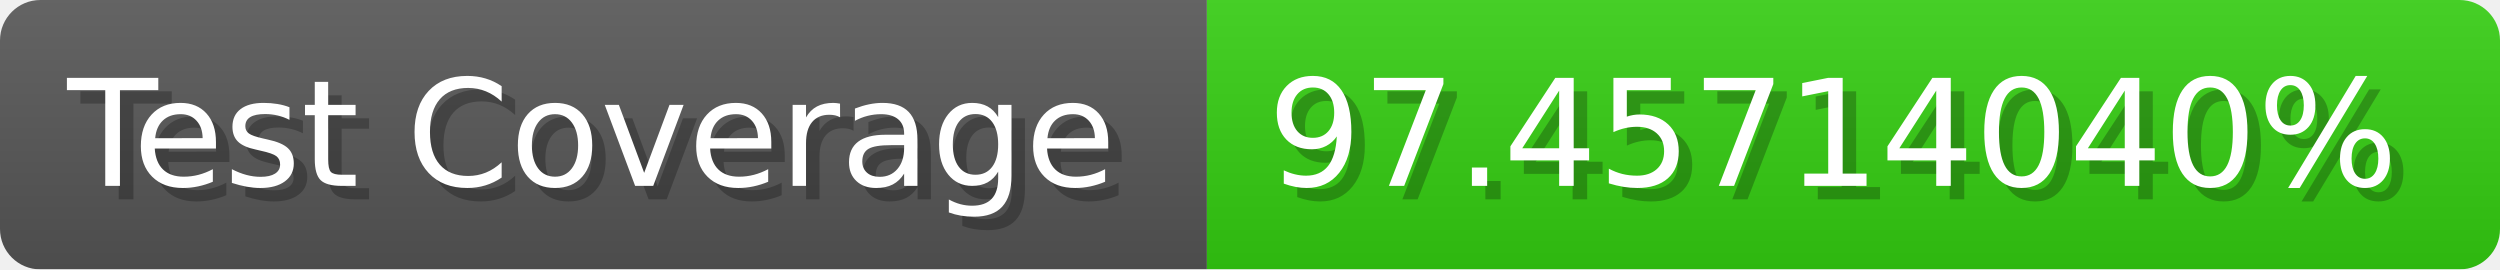
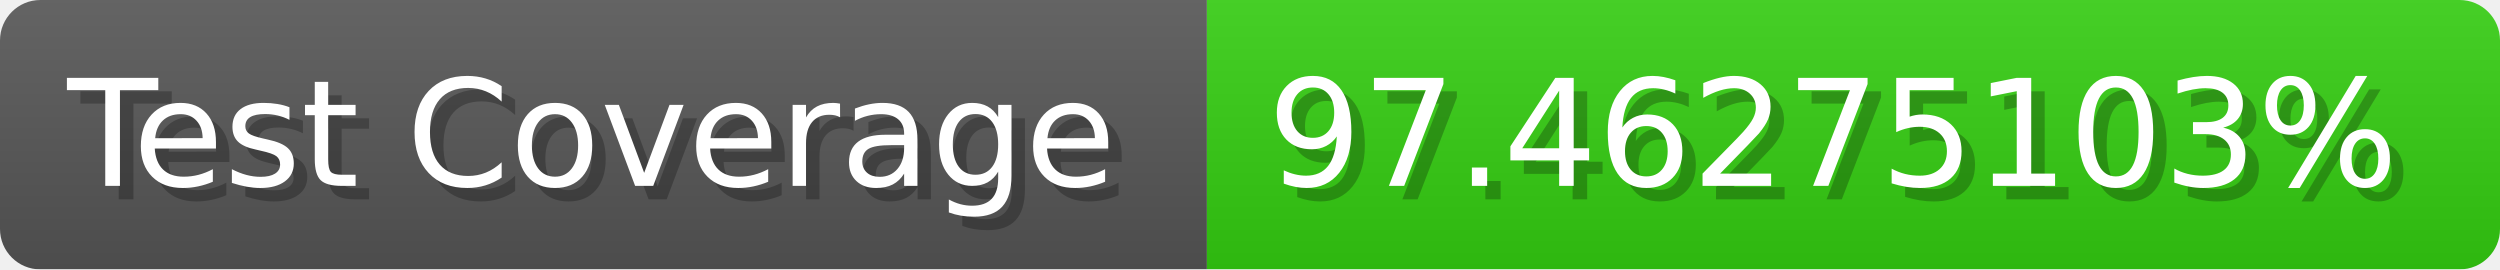
- <svg xmlns="http://www.w3.org/2000/svg" width="185.6" height="20" viewBox="0 0 1856 200" role="img" aria-label="Test Coverage: 97.45714040%">
+ <svg xmlns="http://www.w3.org/2000/svg" width="185.6" height="20" viewBox="0 0 1856 200" role="img" aria-label="Test Coverage: 97.46275103%">
  <linearGradient id="a" x2="0" y2="100%">
    <stop offset="0" stop-opacity=".1" stop-color="#EEE" />
    <stop offset="1" stop-opacity=".1" />
  </linearGradient>
  <mask id="m">
    <rect width="1856" height="200" rx="30" fill="#FFF" />
  </mask>
  <g mask="url(#m)">
    <rect width="896" height="200" fill="#555" />
    <rect width="960" height="200" fill="#3C1" x="896" />
    <rect width="1856" height="200" fill="url(#a)" />
  </g>
  <g aria-hidden="true" fill="#fff" text-anchor="start" font-family="Verdana,DejaVu Sans,sans-serif" font-size="110">
    <text x="60" y="148" textLength="796" fill="#000" opacity="0.25">Test Coverage</text>
    <text x="50" y="138" textLength="796">Test Coverage</text>
-     <text x="951" y="148" textLength="860" fill="#000" opacity="0.25">97.45714040%</text>
-     <text x="941" y="138" textLength="860">97.45714040%</text>
+     <text x="951" y="148" textLength="860" fill="#000" opacity="0.25">97.46275103%</text>
+     <text x="941" y="138" textLength="860">97.46275103%</text>
  </g>
</svg>
